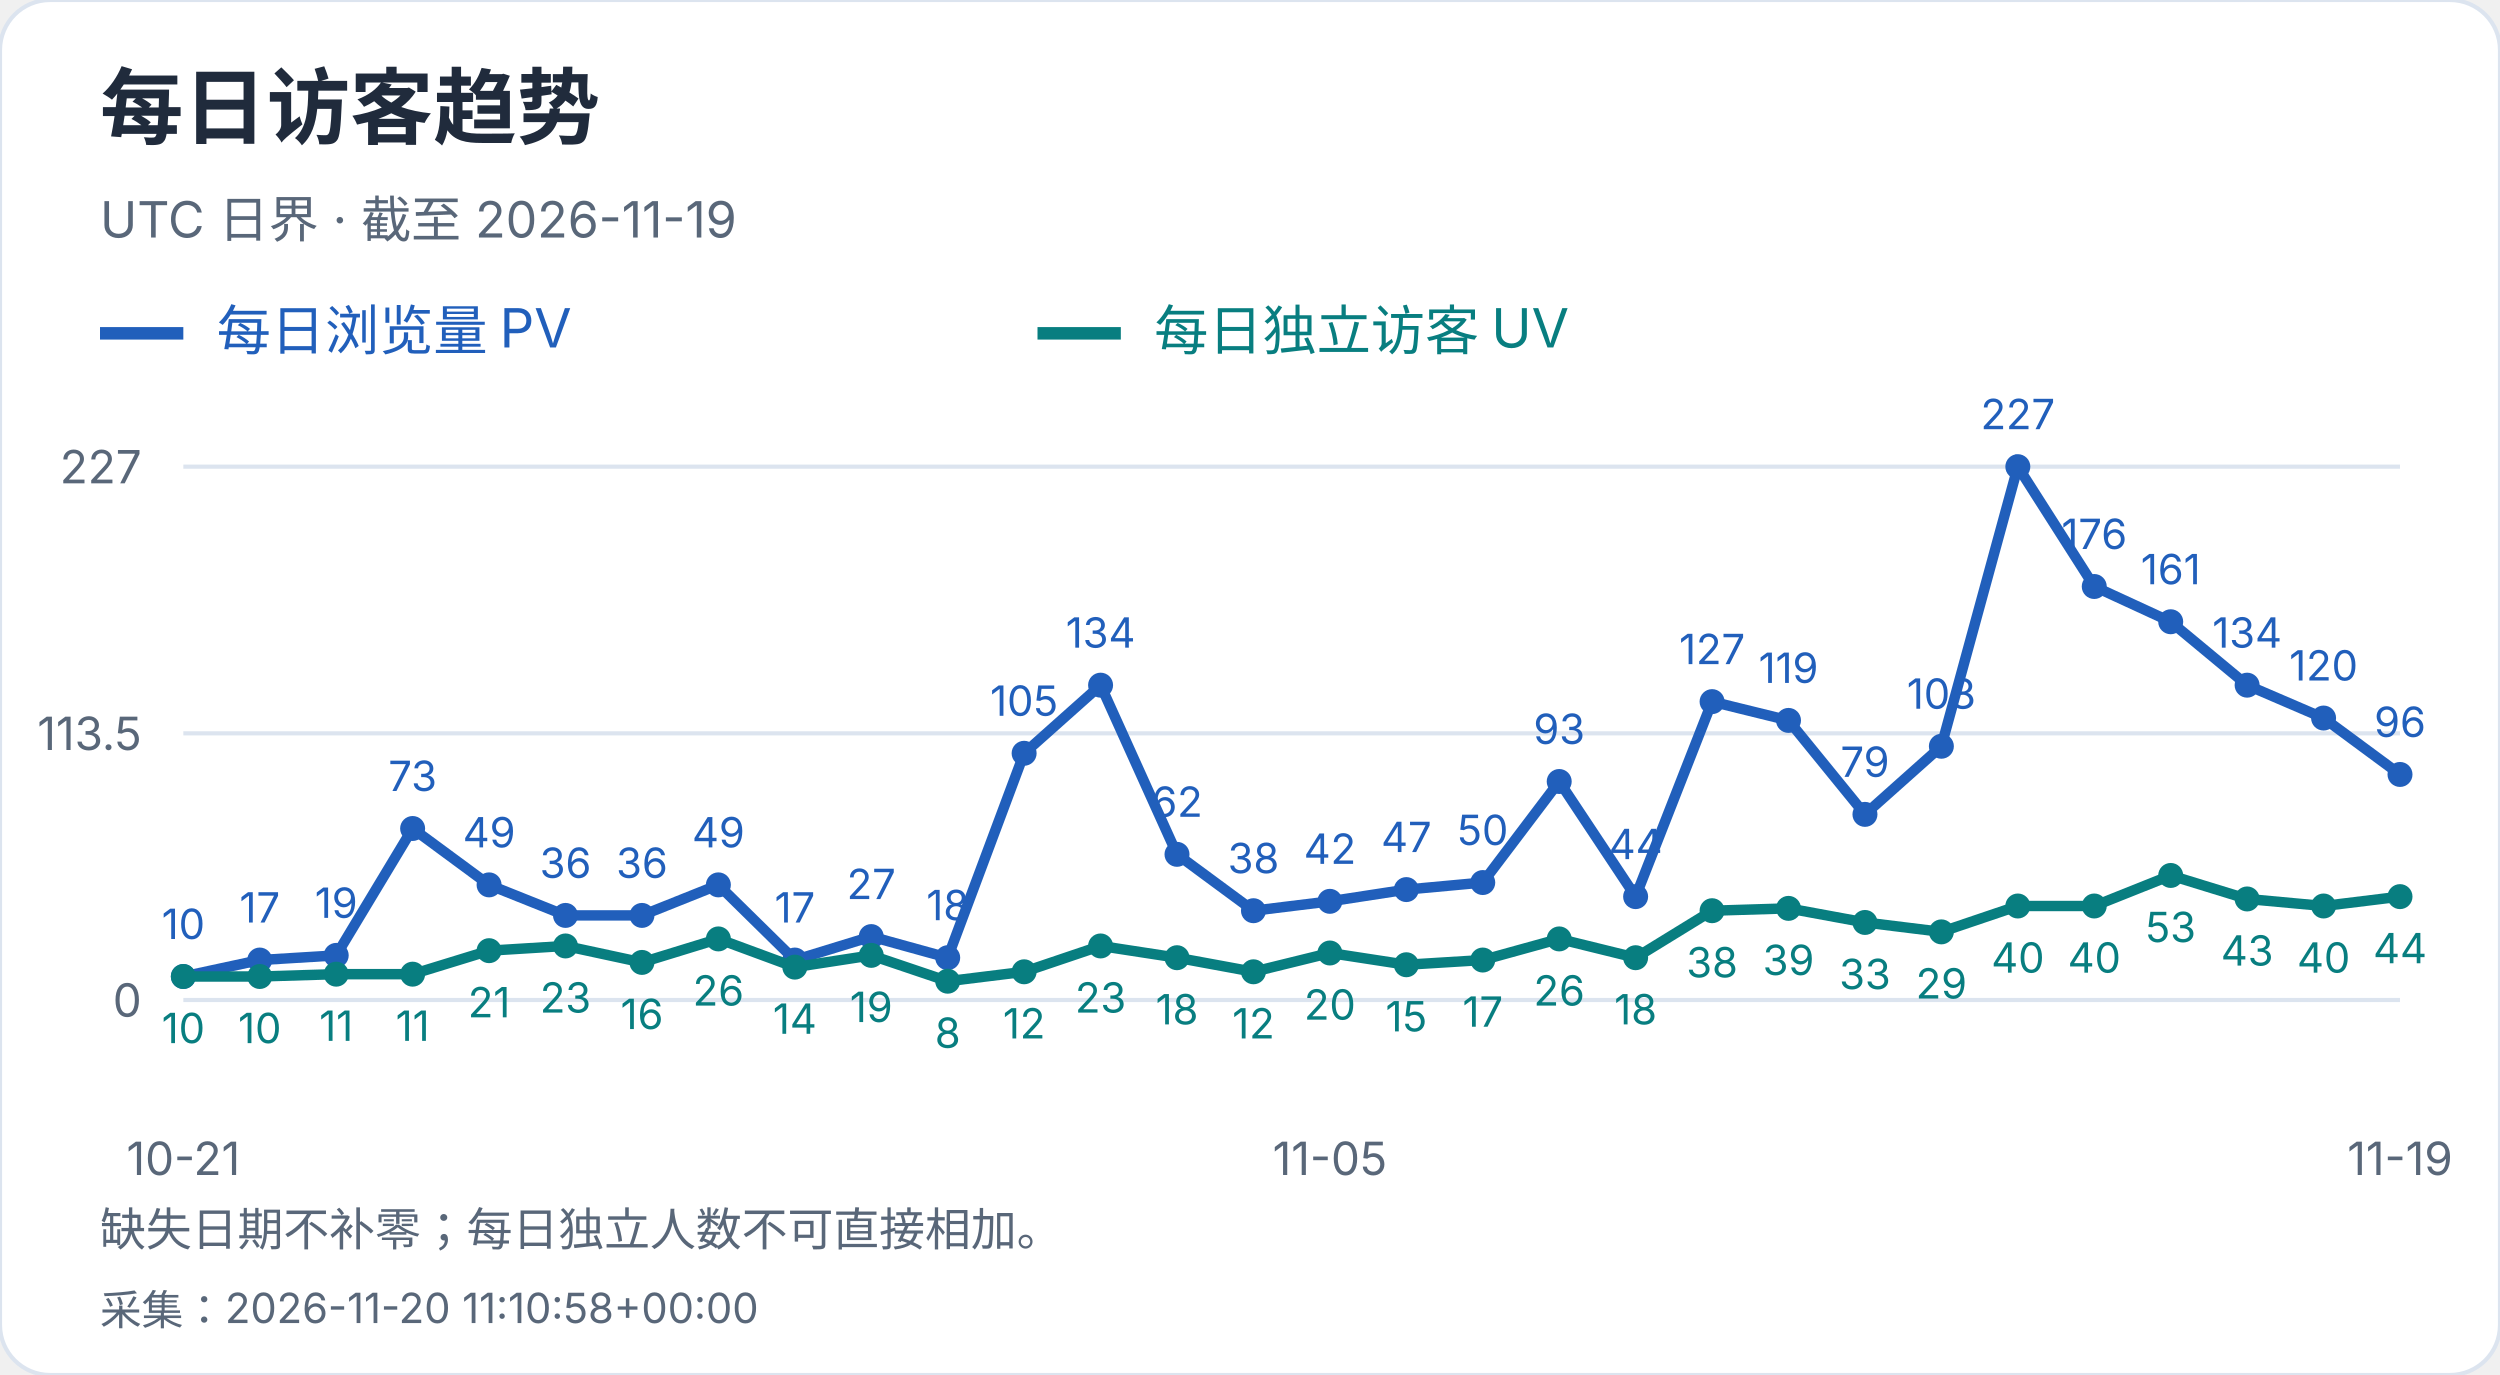
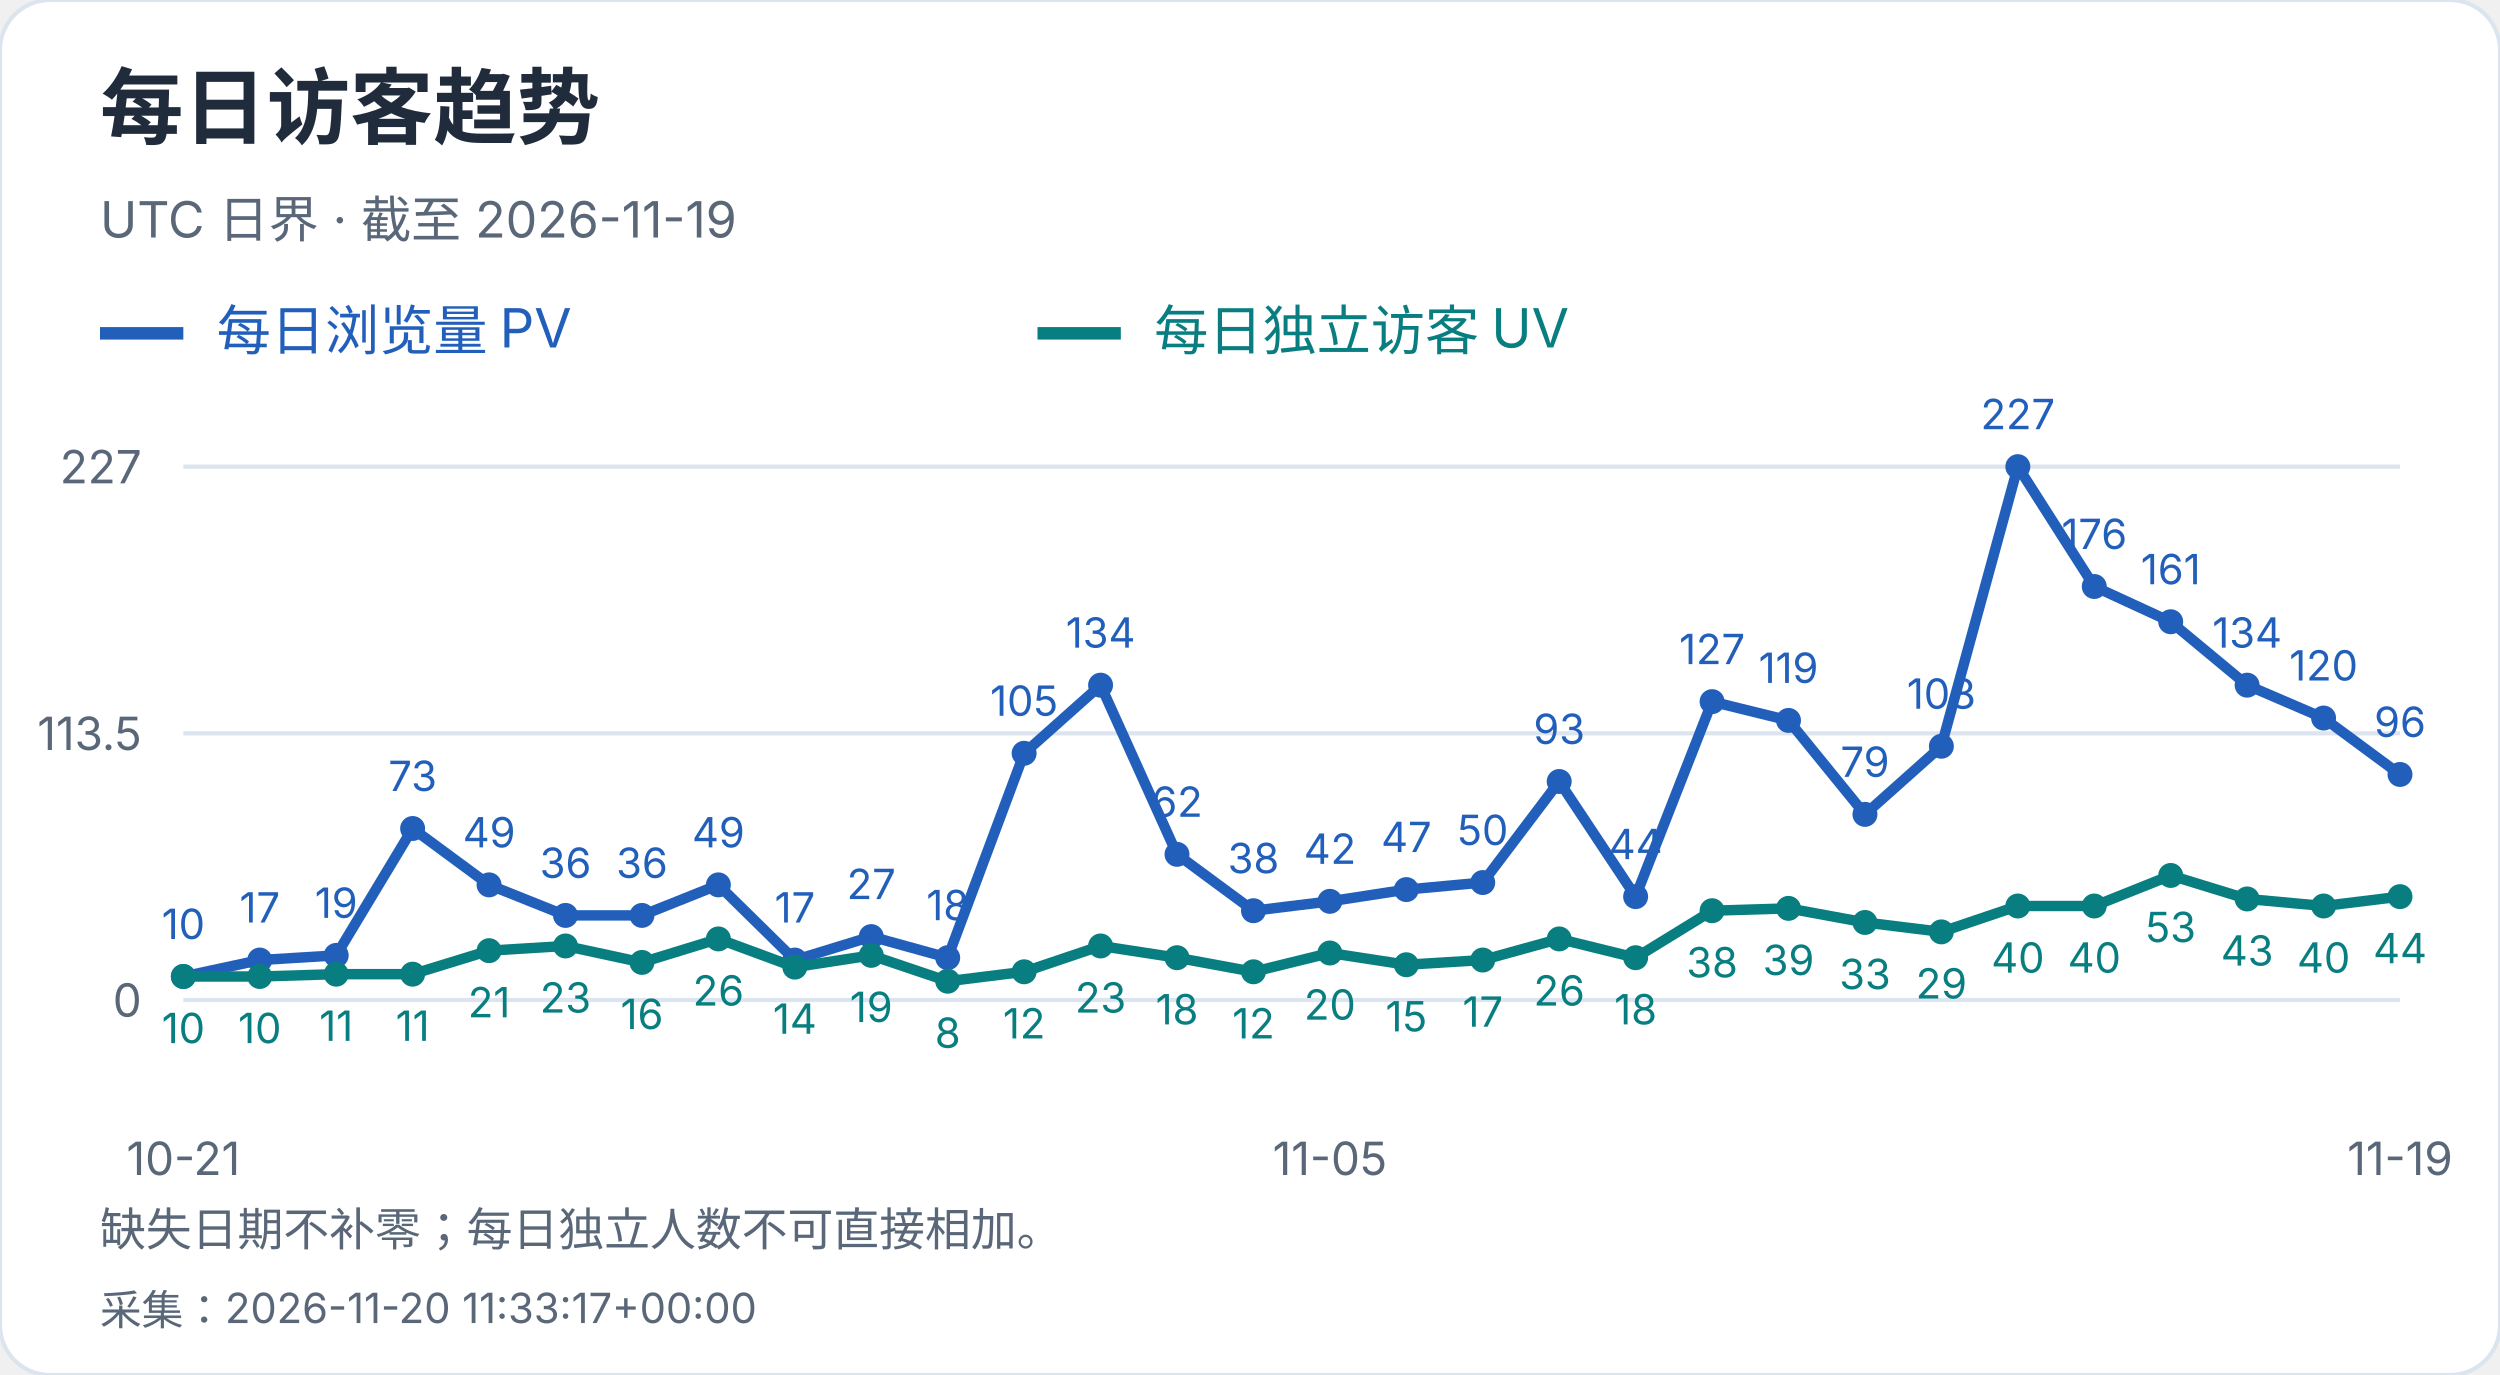
<svg xmlns="http://www.w3.org/2000/svg" width="600" height="330" viewBox="0 0 600 330" role="img" aria-label="每日访客趋势">
  <style>text{font-family:-apple-system,BlinkMacSystemFont,"Segoe UI","PingFang SC","Microsoft YaHei",sans-serif;font-variant-numeric:tabular-nums}</style>
  <rect width="600" height="330" rx="12" fill="white" stroke="#dce4ef" />
  <text x="24" y="33" font-size="20" fill="#202b3c" font-weight="650" text-anchor="start">每日访客趋势</text>
  <text x="24" y="57" font-size="12" fill="#596779" font-weight="400" text-anchor="start">UTC 日界 · 截至 2026-11-19</text>
  <path d="M24 80h20" stroke="#215fbb" stroke-width="3" />
  <text x="52" y="84" font-size="13" fill="#215fbb" font-weight="400" text-anchor="start">每日浏览量 PV</text>
  <path d="M249 80h20" stroke="#087e80" stroke-width="3" />
  <text x="277" y="84" font-size="13" fill="#087e80" font-weight="400" text-anchor="start">每日独立访客 UV</text>
  <path d="M44 240.0H576" stroke="#dce4ef" />
  <text x="34" y="244.0" font-size="11" fill="#596779" font-weight="400" text-anchor="end">0</text>
  <path d="M44 176.0H576" stroke="#dce4ef" />
  <text x="34" y="180.0" font-size="11" fill="#596779" font-weight="400" text-anchor="end">113.5</text>
  <path d="M44 112.0H576" stroke="#dce4ef" />
  <text x="34" y="116.0" font-size="11" fill="#596779" font-weight="400" text-anchor="end">227</text>
  <circle cx="44.00" cy="234.36" r="3" fill="#215fbb" />
  <text x="44.0" y="225.36" font-size="10" fill="#215fbb" font-weight="400" text-anchor="middle">10</text>
  <circle cx="62.34" cy="230.41" r="3" fill="#215fbb" />
  <text x="62.34" y="221.41" font-size="10" fill="#215fbb" font-weight="400" text-anchor="middle">17</text>
  <circle cx="80.69" cy="229.29" r="3" fill="#215fbb" />
  <text x="80.69" y="220.29" font-size="10" fill="#215fbb" font-weight="400" text-anchor="middle">19</text>
  <circle cx="99.03" cy="198.84" r="3" fill="#215fbb" />
  <text x="99.03" y="189.84" font-size="10" fill="#215fbb" font-weight="400" text-anchor="middle">73</text>
  <circle cx="117.38" cy="212.37" r="3" fill="#215fbb" />
  <text x="117.38" y="203.37" font-size="10" fill="#215fbb" font-weight="400" text-anchor="middle">49</text>
  <circle cx="135.72" cy="219.70" r="3" fill="#215fbb" />
  <text x="135.72" y="210.7" font-size="10" fill="#215fbb" font-weight="400" text-anchor="middle">36</text>
  <circle cx="154.07" cy="219.70" r="3" fill="#215fbb" />
  <text x="154.07" y="210.7" font-size="10" fill="#215fbb" font-weight="400" text-anchor="middle">36</text>
  <circle cx="172.41" cy="212.37" r="3" fill="#215fbb" />
  <text x="172.41" y="203.37" font-size="10" fill="#215fbb" font-weight="400" text-anchor="middle">49</text>
  <circle cx="190.76" cy="230.41" r="3" fill="#215fbb" />
  <text x="190.76" y="221.41" font-size="10" fill="#215fbb" font-weight="400" text-anchor="middle">17</text>
  <circle cx="209.10" cy="224.78" r="3" fill="#215fbb" />
  <text x="209.1" y="215.78" font-size="10" fill="#215fbb" font-weight="400" text-anchor="middle">27</text>
  <circle cx="227.45" cy="229.85" r="3" fill="#215fbb" />
  <text x="227.45" y="220.85" font-size="10" fill="#215fbb" font-weight="400" text-anchor="middle">18</text>
  <circle cx="245.79" cy="180.79" r="3" fill="#215fbb" />
  <text x="245.79" y="171.79" font-size="10" fill="#215fbb" font-weight="400" text-anchor="middle">105</text>
  <circle cx="264.14" cy="164.44" r="3" fill="#215fbb" />
  <text x="264.14" y="155.44" font-size="10" fill="#215fbb" font-weight="400" text-anchor="middle">134</text>
  <circle cx="282.48" cy="205.04" r="3" fill="#215fbb" />
  <text x="282.48" y="196.04" font-size="10" fill="#215fbb" font-weight="400" text-anchor="middle">62</text>
  <circle cx="300.83" cy="218.57" r="3" fill="#215fbb" />
  <text x="300.83" y="209.57" font-size="10" fill="#215fbb" font-weight="400" text-anchor="middle">38</text>
  <circle cx="319.17" cy="216.32" r="3" fill="#215fbb" />
  <text x="319.17" y="207.32" font-size="10" fill="#215fbb" font-weight="400" text-anchor="middle">42</text>
  <circle cx="337.52" cy="213.50" r="3" fill="#215fbb" />
  <text x="337.52" y="204.5" font-size="10" fill="#215fbb" font-weight="400" text-anchor="middle">47</text>
  <circle cx="355.86" cy="211.81" r="3" fill="#215fbb" />
  <text x="355.86" y="202.81" font-size="10" fill="#215fbb" font-weight="400" text-anchor="middle">50</text>
  <circle cx="374.21" cy="187.56" r="3" fill="#215fbb" />
  <text x="374.21" y="178.56" font-size="10" fill="#215fbb" font-weight="400" text-anchor="middle">93</text>
  <circle cx="392.55" cy="215.19" r="3" fill="#215fbb" />
  <text x="392.55" y="206.19" font-size="10" fill="#215fbb" font-weight="400" text-anchor="middle">44</text>
  <circle cx="410.90" cy="168.39" r="3" fill="#215fbb" />
  <text x="410.9" y="159.39" font-size="10" fill="#215fbb" font-weight="400" text-anchor="middle">127</text>
  <circle cx="429.24" cy="172.90" r="3" fill="#215fbb" />
  <text x="429.24" y="163.9" font-size="10" fill="#215fbb" font-weight="400" text-anchor="middle">119</text>
  <circle cx="447.59" cy="195.45" r="3" fill="#215fbb" />
  <text x="447.59" y="186.45" font-size="10" fill="#215fbb" font-weight="400" text-anchor="middle">79</text>
  <circle cx="465.93" cy="179.10" r="3" fill="#215fbb" />
  <text x="465.93" y="170.1" font-size="10" fill="#215fbb" font-weight="400" text-anchor="middle">108</text>
  <circle cx="484.28" cy="112.00" r="3" fill="#215fbb" />
  <text x="484.28" y="103.0" font-size="10" fill="#215fbb" font-weight="400" text-anchor="middle">227</text>
  <circle cx="502.62" cy="140.76" r="3" fill="#215fbb" />
  <text x="502.62" y="131.76" font-size="10" fill="#215fbb" font-weight="400" text-anchor="middle">176</text>
  <circle cx="520.97" cy="149.22" r="3" fill="#215fbb" />
  <text x="520.97" y="140.22" font-size="10" fill="#215fbb" font-weight="400" text-anchor="middle">161</text>
  <circle cx="539.31" cy="164.44" r="3" fill="#215fbb" />
  <text x="539.31" y="155.44" font-size="10" fill="#215fbb" font-weight="400" text-anchor="middle">134</text>
  <circle cx="557.66" cy="172.33" r="3" fill="#215fbb" />
  <text x="557.66" y="163.33" font-size="10" fill="#215fbb" font-weight="400" text-anchor="middle">120</text>
  <circle cx="576.00" cy="185.87" r="3" fill="#215fbb" />
  <text x="576.0" y="176.87" font-size="10" fill="#215fbb" font-weight="400" text-anchor="middle">96</text>
  <polyline points="44.00,234.36 62.34,230.41 80.69,229.29 99.03,198.84 117.38,212.37 135.72,219.70 154.07,219.70 172.41,212.37 190.76,230.41 209.10,224.78 227.45,229.85 245.79,180.79 264.14,164.44 282.48,205.04 300.83,218.57 319.17,216.32 337.52,213.50 355.86,211.81 374.21,187.56 392.55,215.19 410.90,168.39 429.24,172.90 447.59,195.45 465.93,179.10 484.28,112.00 502.62,140.76 520.97,149.22 539.31,164.44 557.66,172.33 576.00,185.87" fill="none" stroke="#215fbb" stroke-width="2.5" />
  <circle cx="44.00" cy="234.36" r="3" fill="#087e80" />
  <text x="44.0" y="250.36" font-size="10" fill="#087e80" font-weight="400" text-anchor="middle">10</text>
  <circle cx="62.34" cy="234.36" r="3" fill="#087e80" />
  <text x="62.34" y="250.36" font-size="10" fill="#087e80" font-weight="400" text-anchor="middle">10</text>
  <circle cx="80.69" cy="233.80" r="3" fill="#087e80" />
  <text x="80.69" y="249.8" font-size="10" fill="#087e80" font-weight="400" text-anchor="middle">11</text>
  <circle cx="99.03" cy="233.80" r="3" fill="#087e80" />
  <text x="99.03" y="249.8" font-size="10" fill="#087e80" font-weight="400" text-anchor="middle">11</text>
  <circle cx="117.38" cy="228.16" r="3" fill="#087e80" />
  <text x="117.38" y="244.16" font-size="10" fill="#087e80" font-weight="400" text-anchor="middle">21</text>
  <circle cx="135.72" cy="227.03" r="3" fill="#087e80" />
  <text x="135.72" y="243.03" font-size="10" fill="#087e80" font-weight="400" text-anchor="middle">23</text>
  <circle cx="154.07" cy="230.98" r="3" fill="#087e80" />
  <text x="154.07" y="246.98" font-size="10" fill="#087e80" font-weight="400" text-anchor="middle">16</text>
  <circle cx="172.41" cy="225.34" r="3" fill="#087e80" />
  <text x="172.41" y="241.34" font-size="10" fill="#087e80" font-weight="400" text-anchor="middle">26</text>
  <circle cx="190.76" cy="232.11" r="3" fill="#087e80" />
  <text x="190.76" y="248.11" font-size="10" fill="#087e80" font-weight="400" text-anchor="middle">14</text>
  <circle cx="209.10" cy="229.29" r="3" fill="#087e80" />
  <text x="209.1" y="245.29" font-size="10" fill="#087e80" font-weight="400" text-anchor="middle">19</text>
  <circle cx="227.45" cy="235.49" r="3" fill="#087e80" />
  <text x="227.45" y="251.49" font-size="10" fill="#087e80" font-weight="400" text-anchor="middle">8</text>
  <circle cx="245.79" cy="233.23" r="3" fill="#087e80" />
  <text x="245.79" y="249.23" font-size="10" fill="#087e80" font-weight="400" text-anchor="middle">12</text>
  <circle cx="264.14" cy="227.03" r="3" fill="#087e80" />
  <text x="264.14" y="243.03" font-size="10" fill="#087e80" font-weight="400" text-anchor="middle">23</text>
  <circle cx="282.48" cy="229.85" r="3" fill="#087e80" />
  <text x="282.48" y="245.85" font-size="10" fill="#087e80" font-weight="400" text-anchor="middle">18</text>
  <circle cx="300.83" cy="233.23" r="3" fill="#087e80" />
  <text x="300.83" y="249.23" font-size="10" fill="#087e80" font-weight="400" text-anchor="middle">12</text>
  <circle cx="319.17" cy="228.72" r="3" fill="#087e80" />
  <text x="319.17" y="244.72" font-size="10" fill="#087e80" font-weight="400" text-anchor="middle">20</text>
  <circle cx="337.52" cy="231.54" r="3" fill="#087e80" />
  <text x="337.52" y="247.54" font-size="10" fill="#087e80" font-weight="400" text-anchor="middle">15</text>
  <circle cx="355.86" cy="230.41" r="3" fill="#087e80" />
  <text x="355.86" y="246.41" font-size="10" fill="#087e80" font-weight="400" text-anchor="middle">17</text>
  <circle cx="374.21" cy="225.34" r="3" fill="#087e80" />
  <text x="374.21" y="241.34" font-size="10" fill="#087e80" font-weight="400" text-anchor="middle">26</text>
  <circle cx="392.55" cy="229.85" r="3" fill="#087e80" />
  <text x="392.55" y="245.85" font-size="10" fill="#087e80" font-weight="400" text-anchor="middle">18</text>
  <circle cx="410.90" cy="218.57" r="3" fill="#087e80" />
  <text x="410.9" y="234.57" font-size="10" fill="#087e80" font-weight="400" text-anchor="middle">38</text>
  <circle cx="429.24" cy="218.01" r="3" fill="#087e80" />
  <text x="429.24" y="234.01" font-size="10" fill="#087e80" font-weight="400" text-anchor="middle">39</text>
  <circle cx="447.59" cy="221.39" r="3" fill="#087e80" />
  <text x="447.59" y="237.39" font-size="10" fill="#087e80" font-weight="400" text-anchor="middle">33</text>
  <circle cx="465.93" cy="223.65" r="3" fill="#087e80" />
  <text x="465.93" y="239.65" font-size="10" fill="#087e80" font-weight="400" text-anchor="middle">29</text>
  <circle cx="484.28" cy="217.44" r="3" fill="#087e80" />
  <text x="484.28" y="233.44" font-size="10" fill="#087e80" font-weight="400" text-anchor="middle">40</text>
  <circle cx="502.62" cy="217.44" r="3" fill="#087e80" />
  <text x="502.62" y="233.44" font-size="10" fill="#087e80" font-weight="400" text-anchor="middle">40</text>
  <circle cx="520.97" cy="210.11" r="3" fill="#087e80" />
  <text x="520.97" y="226.11" font-size="10" fill="#087e80" font-weight="400" text-anchor="middle">53</text>
  <circle cx="539.31" cy="215.75" r="3" fill="#087e80" />
  <text x="539.31" y="231.75" font-size="10" fill="#087e80" font-weight="400" text-anchor="middle">43</text>
  <circle cx="557.66" cy="217.44" r="3" fill="#087e80" />
  <text x="557.66" y="233.44" font-size="10" fill="#087e80" font-weight="400" text-anchor="middle">40</text>
  <circle cx="576.00" cy="215.19" r="3" fill="#087e80" />
  <text x="576.0" y="231.19" font-size="10" fill="#087e80" font-weight="400" text-anchor="middle">44</text>
  <polyline points="44.00,234.36 62.34,234.36 80.69,233.80 99.03,233.80 117.38,228.16 135.72,227.03 154.07,230.98 172.41,225.34 190.76,232.11 209.10,229.29 227.45,235.49 245.79,233.23 264.14,227.03 282.48,229.85 300.83,233.23 319.17,228.72 337.52,231.54 355.86,230.41 374.21,225.34 392.55,229.85 410.90,218.57 429.24,218.01 447.59,221.39 465.93,223.65 484.28,217.44 502.62,217.44 520.97,210.11 539.31,215.75 557.66,217.44 576.00,215.19" fill="none" stroke="#087e80" stroke-width="2.5" />
  <text x="44.0" y="282" font-size="11" fill="#596779" font-weight="400" text-anchor="middle">10-21</text>
  <text x="319.172" y="282" font-size="11" fill="#596779" font-weight="400" text-anchor="middle">11-05</text>
  <text x="576.0" y="282" font-size="11" fill="#596779" font-weight="400" text-anchor="middle">11-19</text>
  <text x="24" y="299" font-size="11" fill="#596779" font-weight="400" text-anchor="start">缺失日期不补零；每日独立人数不可直接相加。</text>
-   <text x="24" y="318" font-size="10" fill="#596779" font-weight="400" text-anchor="start">采集：2026-11-20 11:10:58+00:00</text>
+   <text x="24" y="318" font-size="10" fill="#596779" font-weight="400" text-anchor="start">采集：2026-11-20 11:33:17+00:00</text>
</svg>
